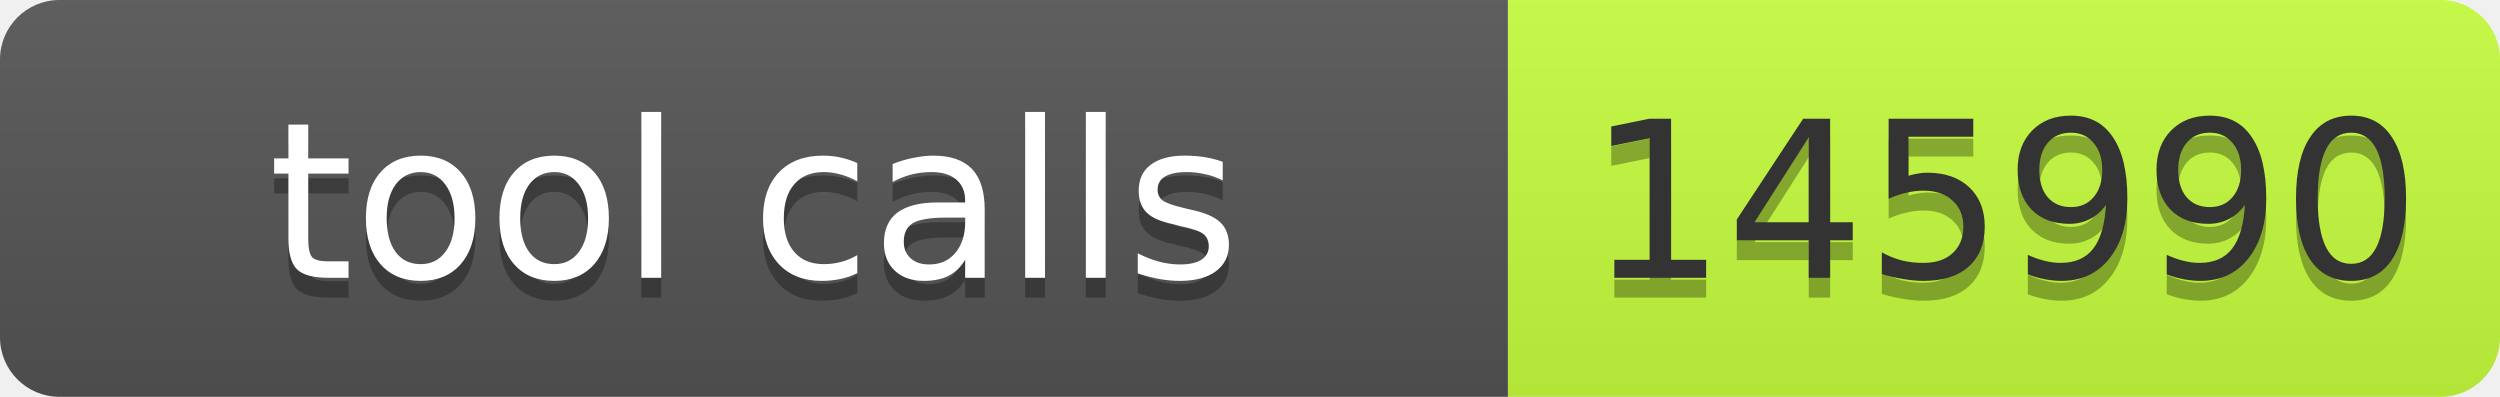
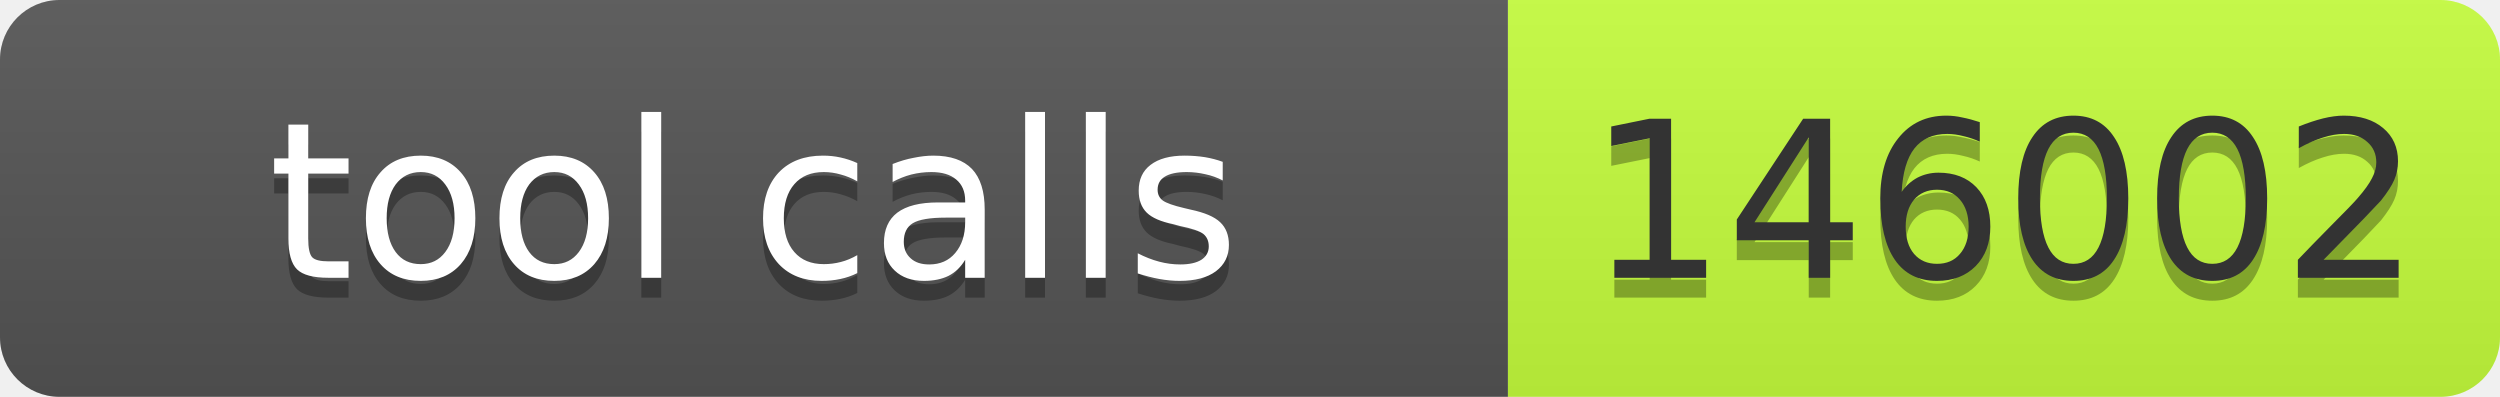
- <svg xmlns="http://www.w3.org/2000/svg" width="126" height="20" role="img" aria-label="tool calls: 145990">
+ <svg xmlns="http://www.w3.org/2000/svg" width="126" height="20" role="img" aria-label="tool calls: 146002">
  <linearGradient id="s" x2="0" y2="100%">
    <stop offset="0" stop-color="#bbb" stop-opacity=".1" />
    <stop offset="1" stop-opacity=".1" />
  </linearGradient>
  <clipPath id="r">
    <rect width="126" height="20" rx="3" fill="#fff" />
  </clipPath>
  <g clip-path="url(#r)">
    <rect width="76" height="20" fill="#555" />
    <rect x="76" width="50" height="20" fill="#c6ff3d" />
    <rect width="126" height="20" fill="url(#s)" />
  </g>
  <g font-family="Verdana,Geneva,DejaVu Sans,sans-serif" font-size="11">
-     <text x="38" y="15" fill="#010101" fill-opacity=".3" text-anchor="middle" textLength="66">tool calls</text>
-     <text x="38" y="14" fill="#fff" text-anchor="middle" textLength="66">tool calls</text>
-     <text x="101" y="15" fill="#010101" fill-opacity=".3" text-anchor="middle" textLength="40">145990</text>
-     <text x="101" y="14" fill="#333" text-anchor="middle" textLength="40">145990</text>
+     <text text-anchor="middle" x="38" y="15" fill="#010101" fill-opacity=".3" textLength="66">tool calls</text>
+     <text text-anchor="middle" x="38" y="14" fill="#fff" textLength="66">tool calls</text>
+     <text text-anchor="middle" x="101" y="15" fill="#010101" fill-opacity=".3" textLength="40">146002</text>
+     <text text-anchor="middle" x="101" y="14" fill="#333" textLength="40">146002</text>
  </g>
</svg>
